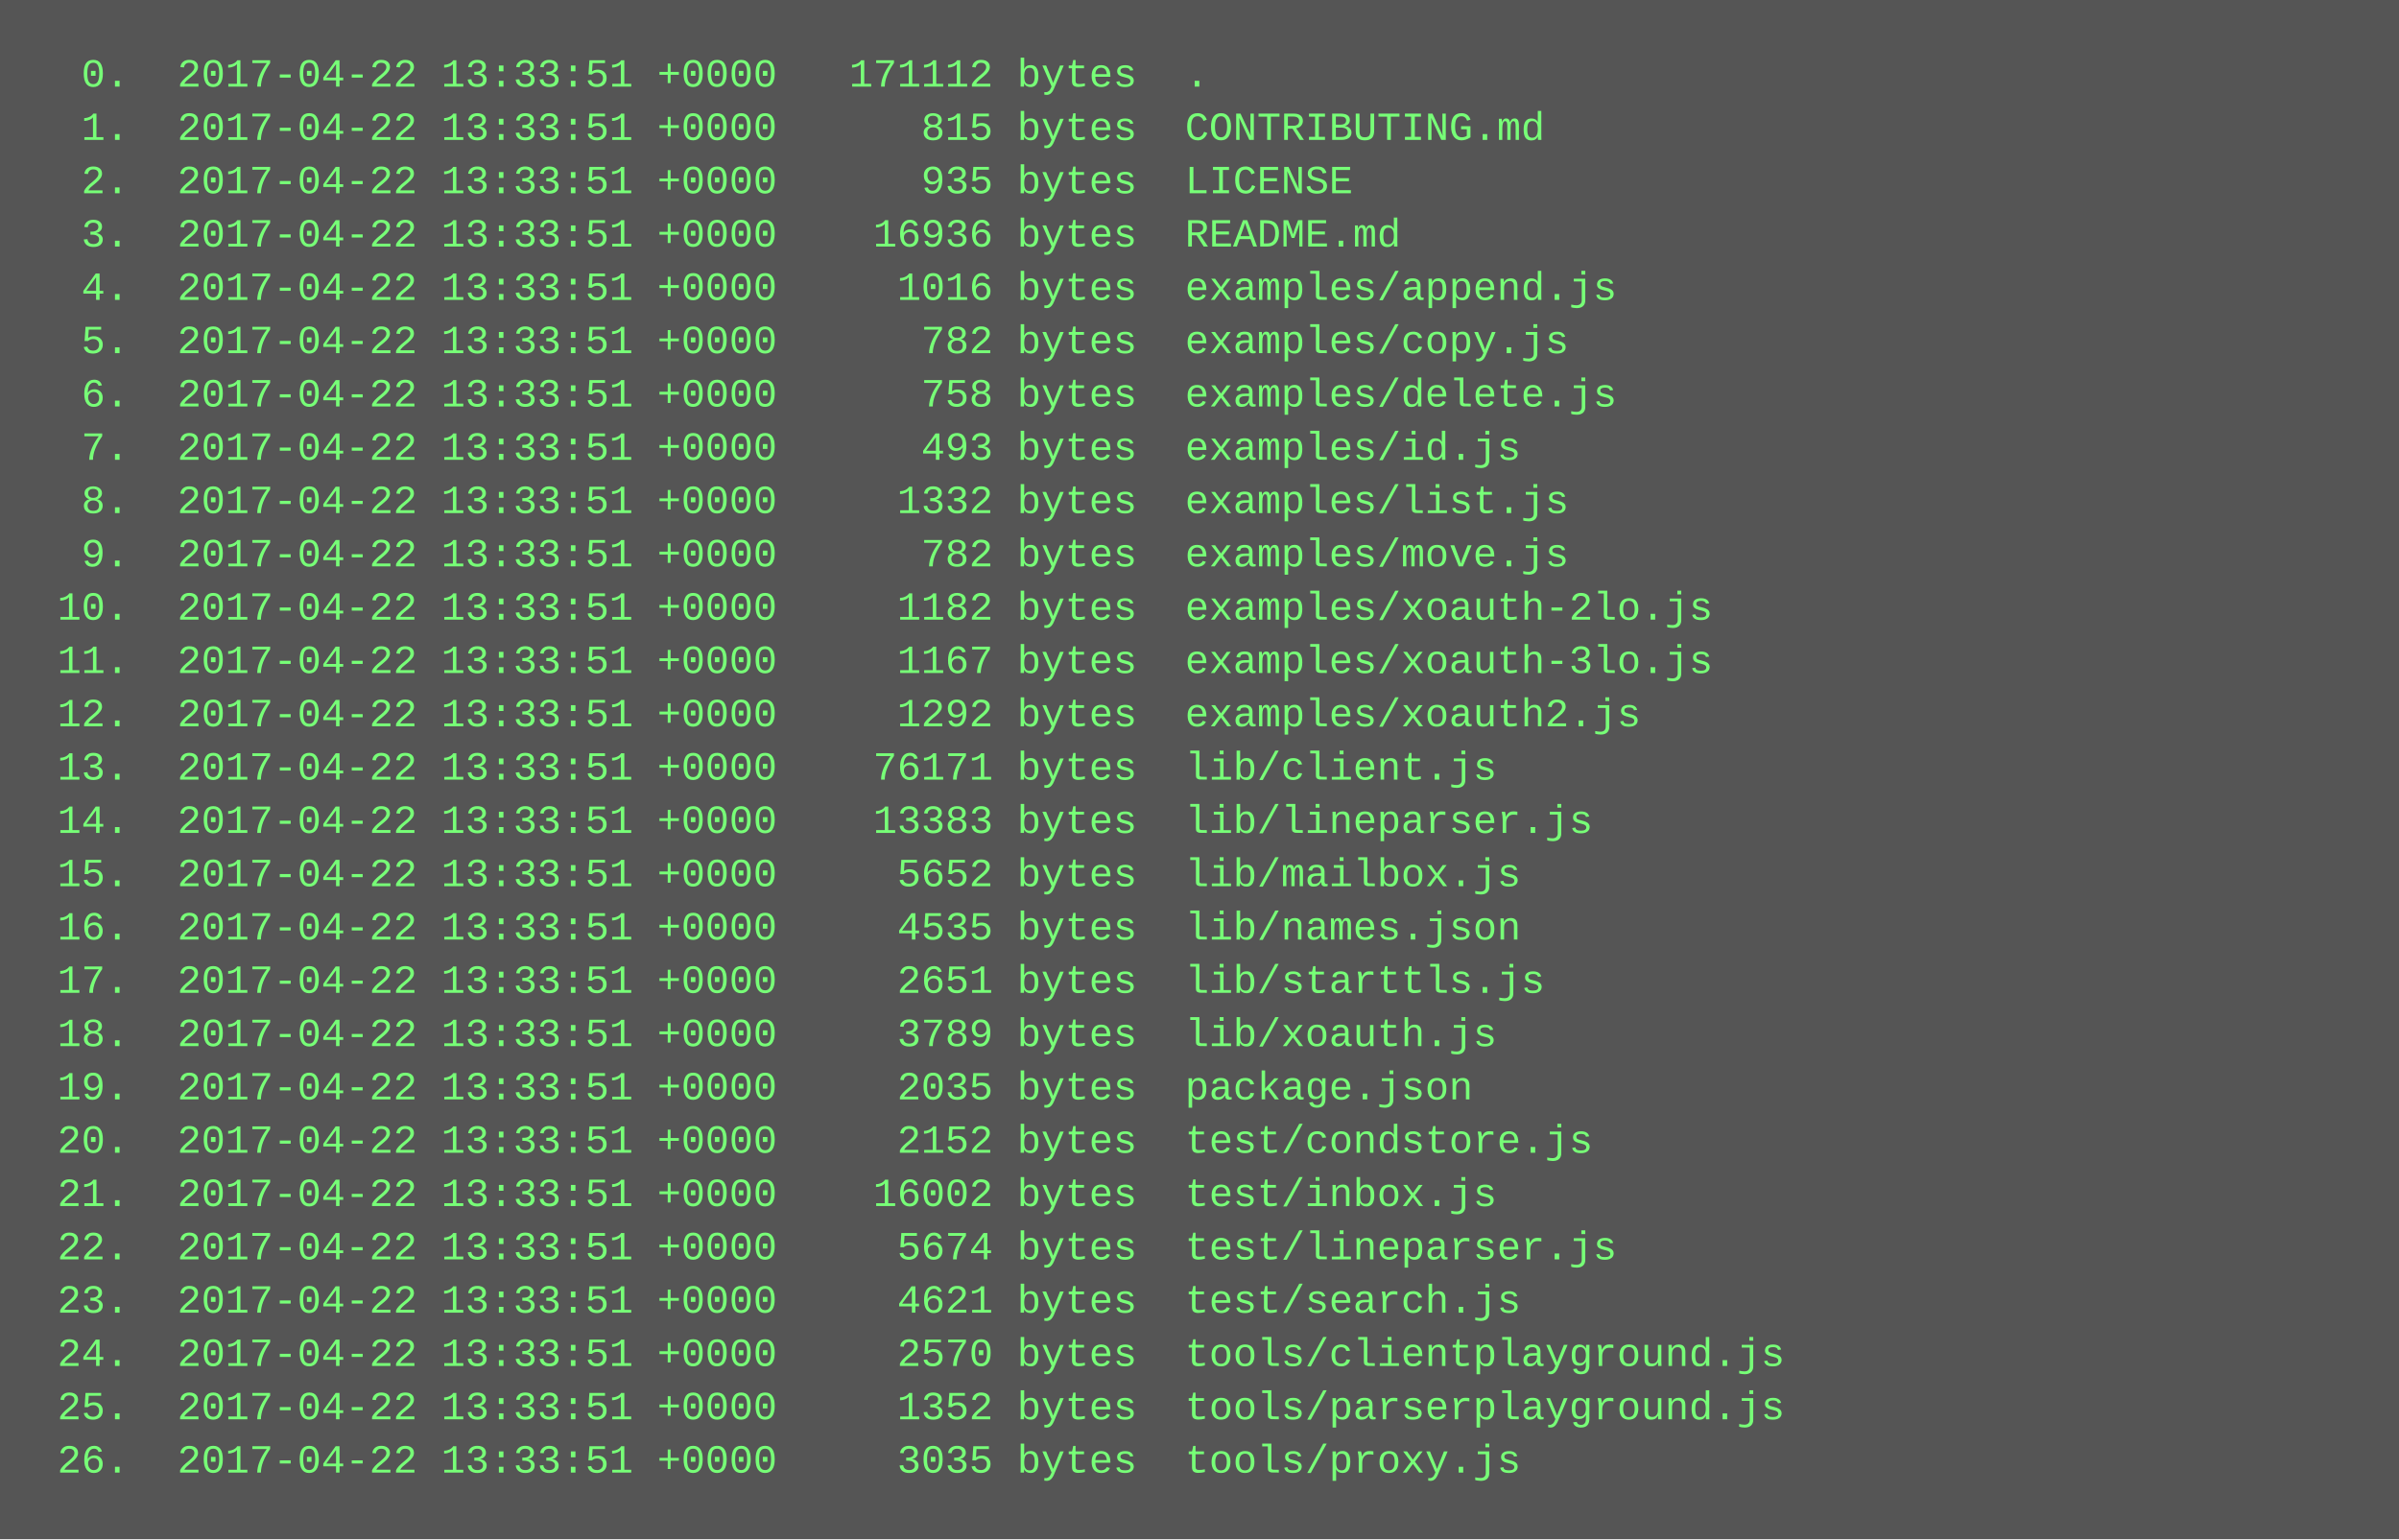
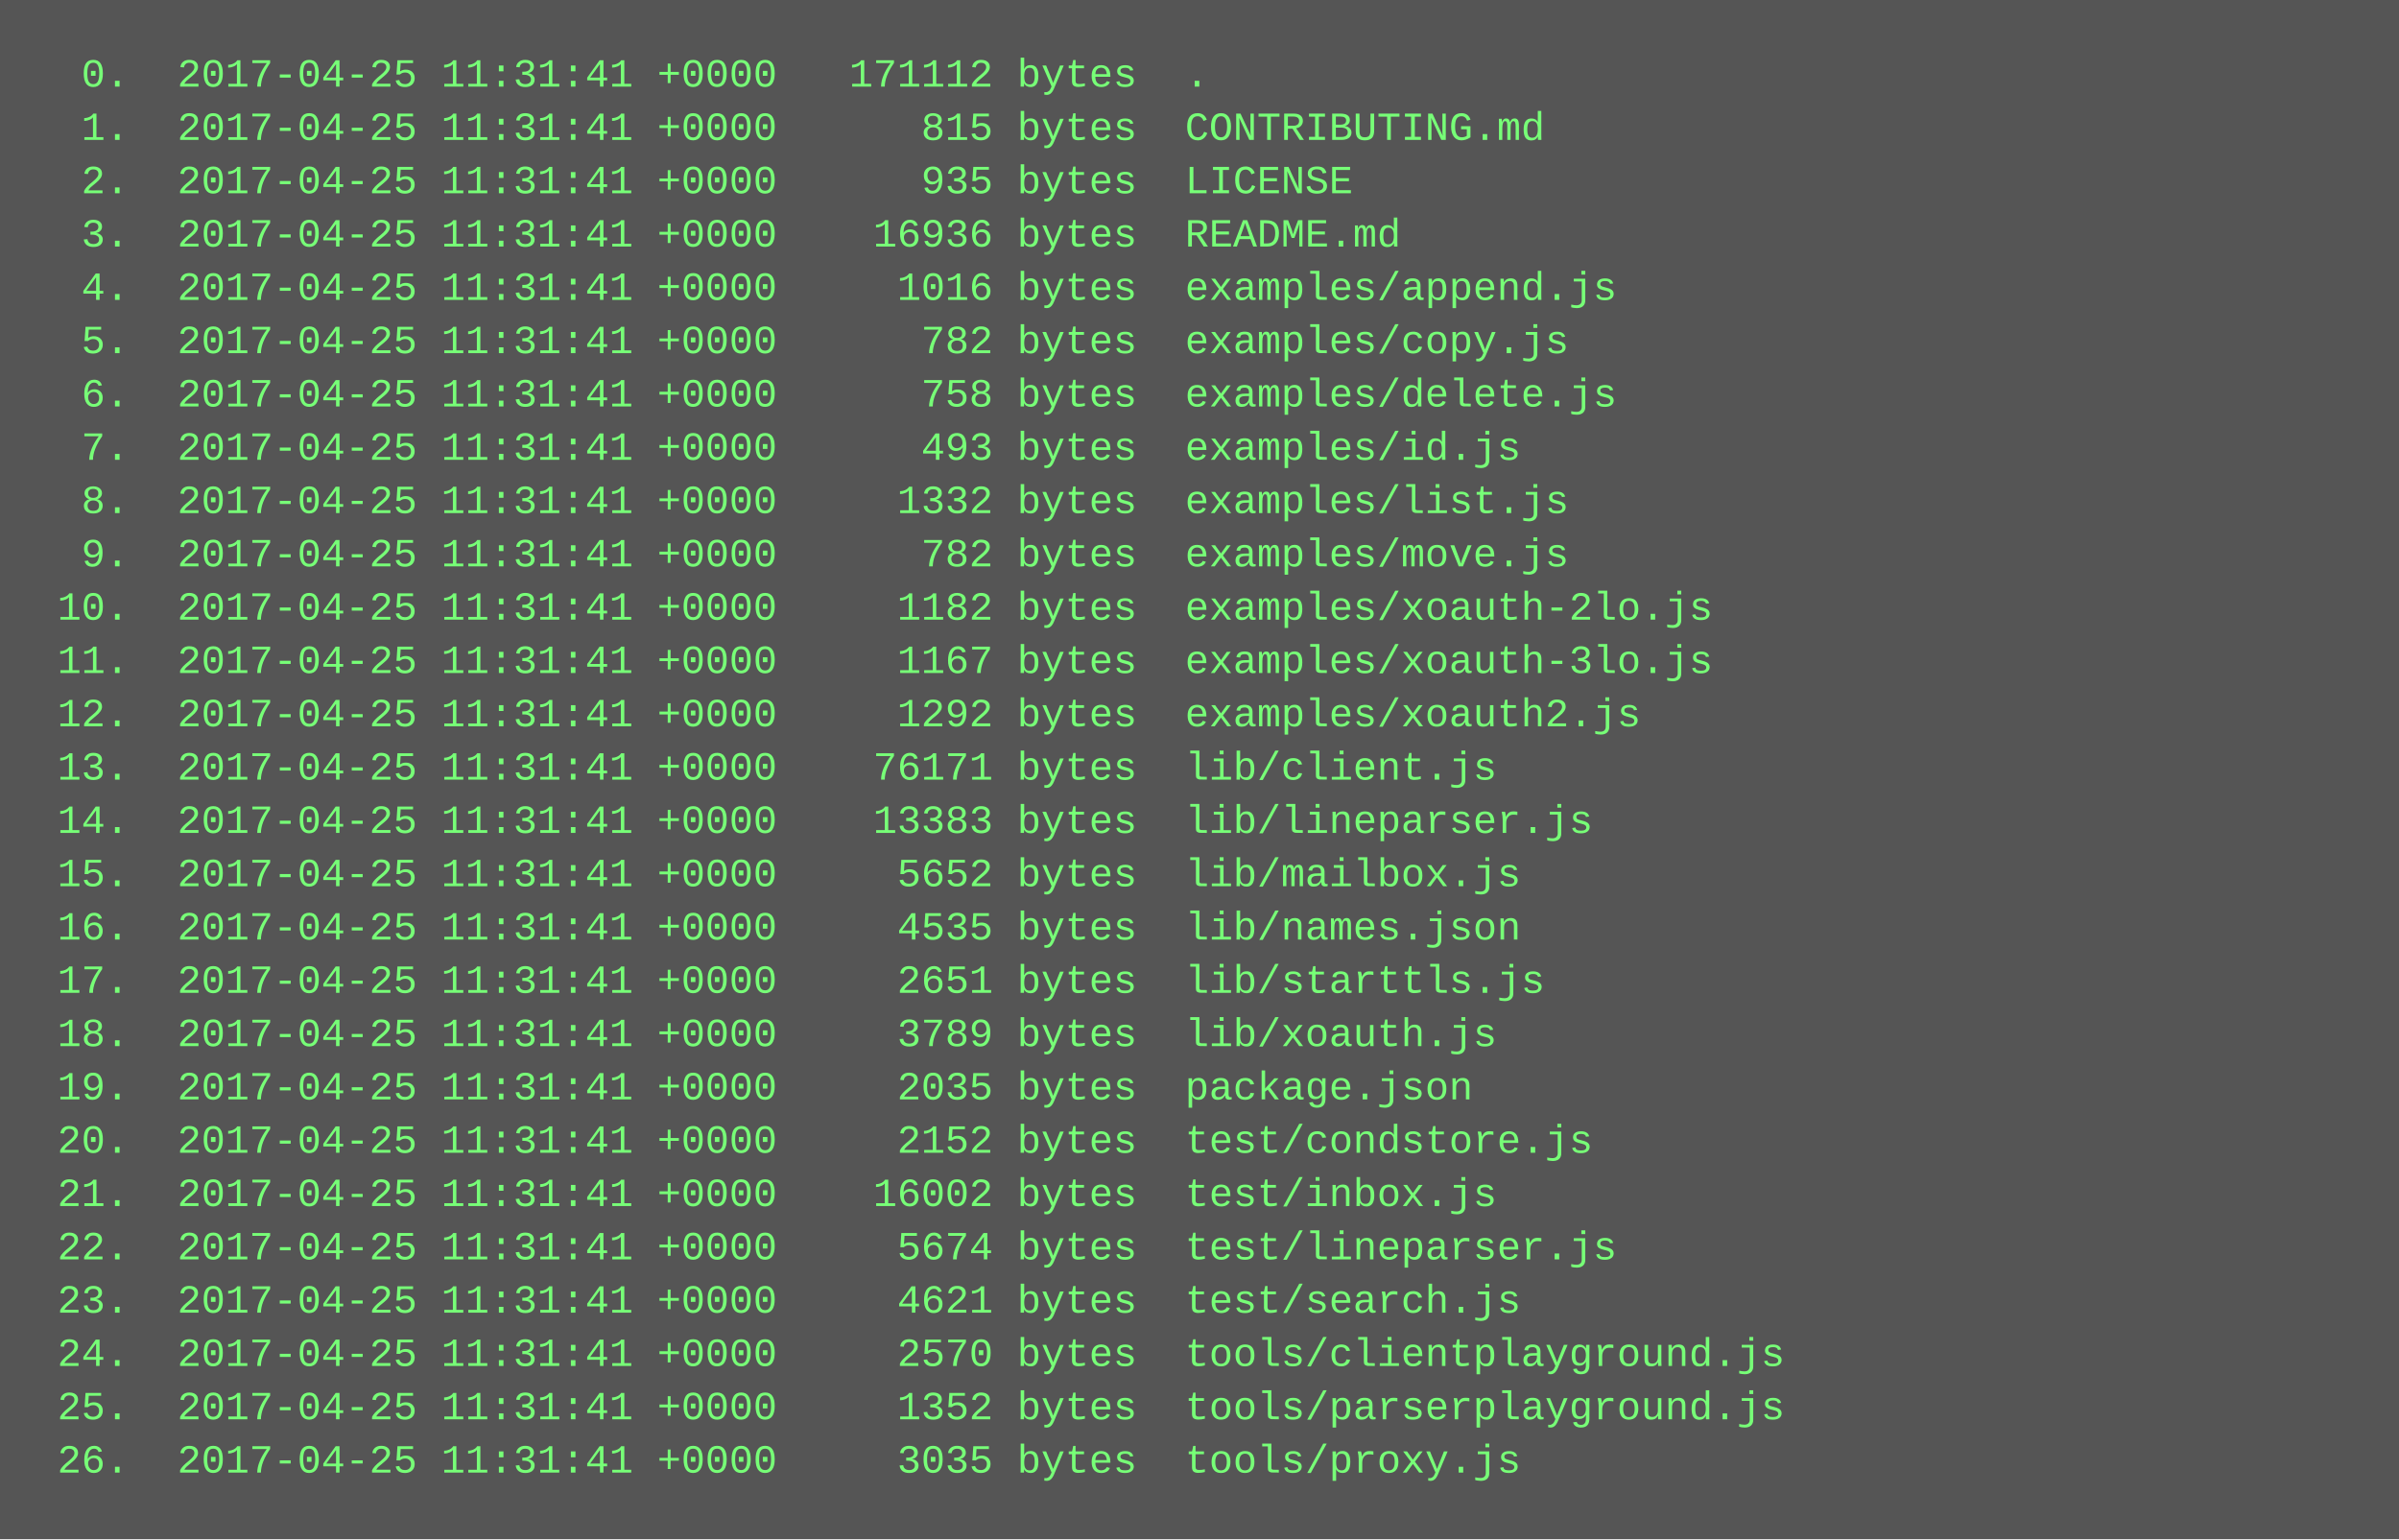
<svg xmlns="http://www.w3.org/2000/svg" height="462" width="720">
  <rect height="462" fill="#555" width="720" />
  <text fill="#7f7" font-family="Courier New" font-size="12" xml:space="preserve">
-     <tspan x="10" y="26">  0.  2017-04-22 13:33:51 +0000   171112 bytes  .</tspan>
-     <tspan x="10" y="42">  1.  2017-04-22 13:33:51 +0000      815 bytes  CONTRIBUTING.md</tspan>
-     <tspan x="10" y="58">  2.  2017-04-22 13:33:51 +0000      935 bytes  LICENSE</tspan>
-     <tspan x="10" y="74">  3.  2017-04-22 13:33:51 +0000    16936 bytes  README.md</tspan>
-     <tspan x="10" y="90">  4.  2017-04-22 13:33:51 +0000     1016 bytes  examples/append.js</tspan>
-     <tspan x="10" y="106">  5.  2017-04-22 13:33:51 +0000      782 bytes  examples/copy.js</tspan>
-     <tspan x="10" y="122">  6.  2017-04-22 13:33:51 +0000      758 bytes  examples/delete.js</tspan>
-     <tspan x="10" y="138">  7.  2017-04-22 13:33:51 +0000      493 bytes  examples/id.js</tspan>
-     <tspan x="10" y="154">  8.  2017-04-22 13:33:51 +0000     1332 bytes  examples/list.js</tspan>
-     <tspan x="10" y="170">  9.  2017-04-22 13:33:51 +0000      782 bytes  examples/move.js</tspan>
-     <tspan x="10" y="186"> 10.  2017-04-22 13:33:51 +0000     1182 bytes  examples/xoauth-2lo.js</tspan>
-     <tspan x="10" y="202"> 11.  2017-04-22 13:33:51 +0000     1167 bytes  examples/xoauth-3lo.js</tspan>
-     <tspan x="10" y="218"> 12.  2017-04-22 13:33:51 +0000     1292 bytes  examples/xoauth2.js</tspan>
-     <tspan x="10" y="234"> 13.  2017-04-22 13:33:51 +0000    76171 bytes  lib/client.js</tspan>
-     <tspan x="10" y="250"> 14.  2017-04-22 13:33:51 +0000    13383 bytes  lib/lineparser.js</tspan>
-     <tspan x="10" y="266"> 15.  2017-04-22 13:33:51 +0000     5652 bytes  lib/mailbox.js</tspan>
-     <tspan x="10" y="282"> 16.  2017-04-22 13:33:51 +0000     4535 bytes  lib/names.json</tspan>
-     <tspan x="10" y="298"> 17.  2017-04-22 13:33:51 +0000     2651 bytes  lib/starttls.js</tspan>
-     <tspan x="10" y="314"> 18.  2017-04-22 13:33:51 +0000     3789 bytes  lib/xoauth.js</tspan>
-     <tspan x="10" y="330"> 19.  2017-04-22 13:33:51 +0000     2035 bytes  package.json</tspan>
-     <tspan x="10" y="346"> 20.  2017-04-22 13:33:51 +0000     2152 bytes  test/condstore.js</tspan>
-     <tspan x="10" y="362"> 21.  2017-04-22 13:33:51 +0000    16002 bytes  test/inbox.js</tspan>
-     <tspan x="10" y="378"> 22.  2017-04-22 13:33:51 +0000     5674 bytes  test/lineparser.js</tspan>
-     <tspan x="10" y="394"> 23.  2017-04-22 13:33:51 +0000     4621 bytes  test/search.js</tspan>
-     <tspan x="10" y="410"> 24.  2017-04-22 13:33:51 +0000     2570 bytes  tools/clientplayground.js</tspan>
-     <tspan x="10" y="426"> 25.  2017-04-22 13:33:51 +0000     1352 bytes  tools/parserplayground.js</tspan>
-     <tspan x="10" y="442"> 26.  2017-04-22 13:33:51 +0000     3035 bytes  tools/proxy.js</tspan>
+     <tspan x="10" y="26">  0.  2017-04-25 11:31:41 +0000   171112 bytes  .</tspan>
+     <tspan x="10" y="42">  1.  2017-04-25 11:31:41 +0000      815 bytes  CONTRIBUTING.md</tspan>
+     <tspan x="10" y="58">  2.  2017-04-25 11:31:41 +0000      935 bytes  LICENSE</tspan>
+     <tspan x="10" y="74">  3.  2017-04-25 11:31:41 +0000    16936 bytes  README.md</tspan>
+     <tspan x="10" y="90">  4.  2017-04-25 11:31:41 +0000     1016 bytes  examples/append.js</tspan>
+     <tspan x="10" y="106">  5.  2017-04-25 11:31:41 +0000      782 bytes  examples/copy.js</tspan>
+     <tspan x="10" y="122">  6.  2017-04-25 11:31:41 +0000      758 bytes  examples/delete.js</tspan>
+     <tspan x="10" y="138">  7.  2017-04-25 11:31:41 +0000      493 bytes  examples/id.js</tspan>
+     <tspan x="10" y="154">  8.  2017-04-25 11:31:41 +0000     1332 bytes  examples/list.js</tspan>
+     <tspan x="10" y="170">  9.  2017-04-25 11:31:41 +0000      782 bytes  examples/move.js</tspan>
+     <tspan x="10" y="186"> 10.  2017-04-25 11:31:41 +0000     1182 bytes  examples/xoauth-2lo.js</tspan>
+     <tspan x="10" y="202"> 11.  2017-04-25 11:31:41 +0000     1167 bytes  examples/xoauth-3lo.js</tspan>
+     <tspan x="10" y="218"> 12.  2017-04-25 11:31:41 +0000     1292 bytes  examples/xoauth2.js</tspan>
+     <tspan x="10" y="234"> 13.  2017-04-25 11:31:41 +0000    76171 bytes  lib/client.js</tspan>
+     <tspan x="10" y="250"> 14.  2017-04-25 11:31:41 +0000    13383 bytes  lib/lineparser.js</tspan>
+     <tspan x="10" y="266"> 15.  2017-04-25 11:31:41 +0000     5652 bytes  lib/mailbox.js</tspan>
+     <tspan x="10" y="282"> 16.  2017-04-25 11:31:41 +0000     4535 bytes  lib/names.json</tspan>
+     <tspan x="10" y="298"> 17.  2017-04-25 11:31:41 +0000     2651 bytes  lib/starttls.js</tspan>
+     <tspan x="10" y="314"> 18.  2017-04-25 11:31:41 +0000     3789 bytes  lib/xoauth.js</tspan>
+     <tspan x="10" y="330"> 19.  2017-04-25 11:31:41 +0000     2035 bytes  package.json</tspan>
+     <tspan x="10" y="346"> 20.  2017-04-25 11:31:41 +0000     2152 bytes  test/condstore.js</tspan>
+     <tspan x="10" y="362"> 21.  2017-04-25 11:31:41 +0000    16002 bytes  test/inbox.js</tspan>
+     <tspan x="10" y="378"> 22.  2017-04-25 11:31:41 +0000     5674 bytes  test/lineparser.js</tspan>
+     <tspan x="10" y="394"> 23.  2017-04-25 11:31:41 +0000     4621 bytes  test/search.js</tspan>
+     <tspan x="10" y="410"> 24.  2017-04-25 11:31:41 +0000     2570 bytes  tools/clientplayground.js</tspan>
+     <tspan x="10" y="426"> 25.  2017-04-25 11:31:41 +0000     1352 bytes  tools/parserplayground.js</tspan>
+     <tspan x="10" y="442"> 26.  2017-04-25 11:31:41 +0000     3035 bytes  tools/proxy.js</tspan>
  </text>
</svg>
